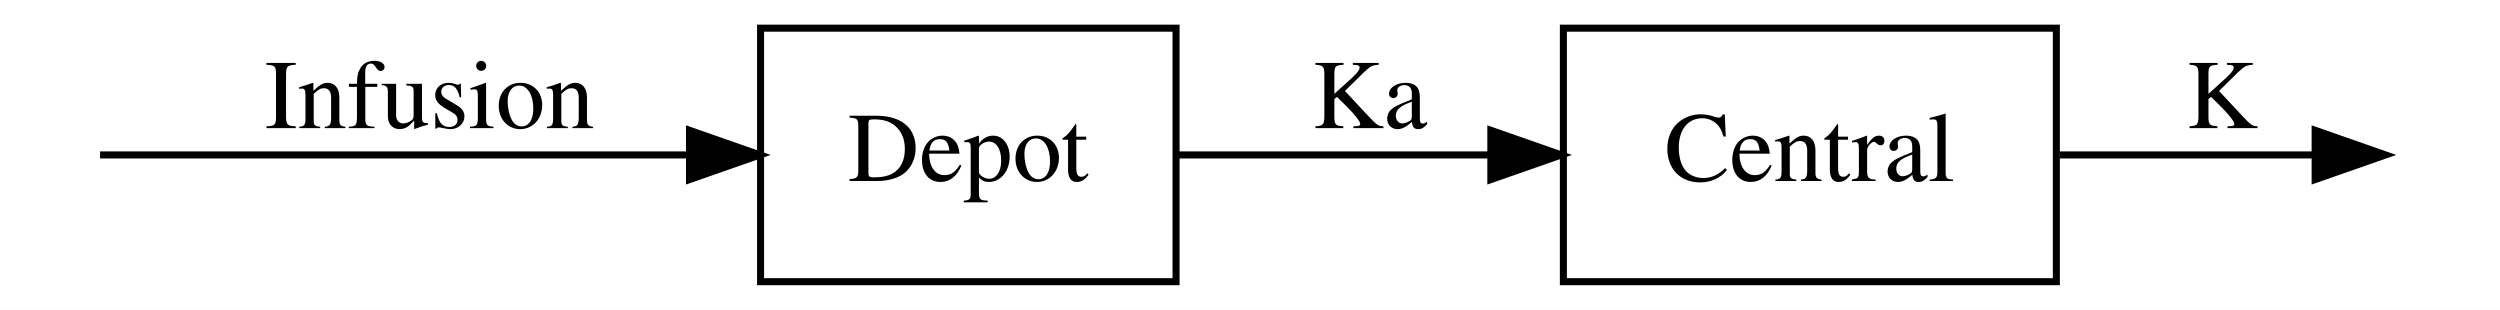
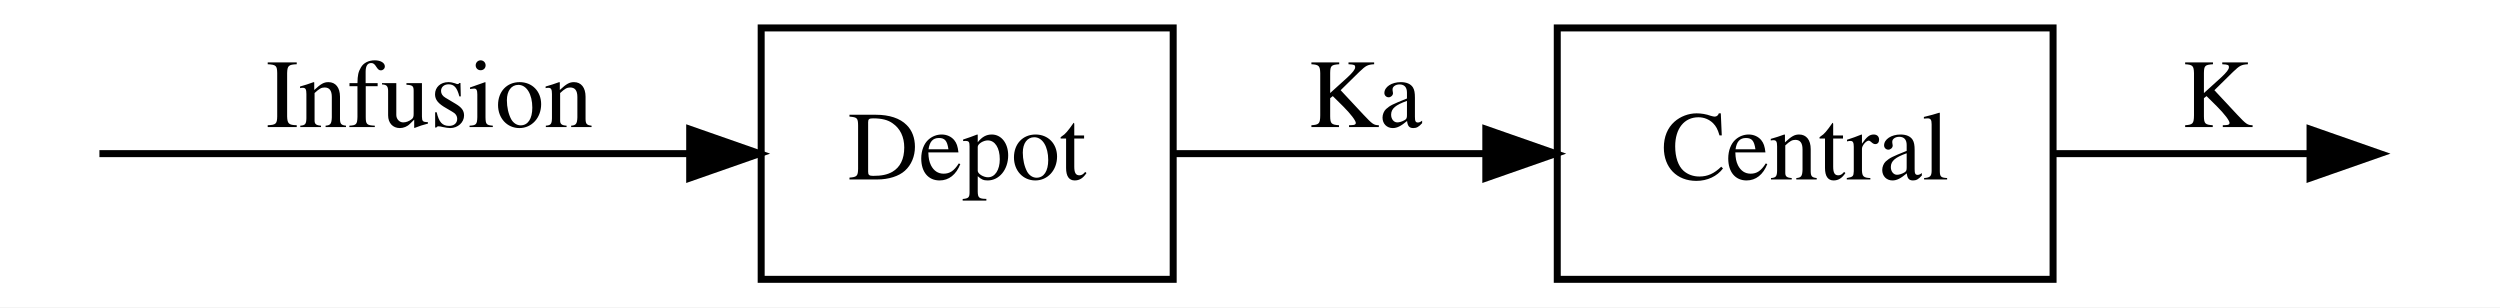
- <svg xmlns="http://www.w3.org/2000/svg" width="355pt" height="44pt" viewBox="0.00 0.00 355.00 44.00">
+ <svg xmlns="http://www.w3.org/2000/svg" width="358pt" height="44pt" viewBox="0.00 0.00 358.00 44.00">
  <g id="graph0" class="graph" transform="scale(1 1) rotate(0) translate(4 40)">
-     <polygon fill="white" stroke="transparent" points="-4,4 -4,-40 351,-40 351,4 -4,4" />
+     <polygon fill="#ffffff" stroke="transparent" points="-4,4 -4,-40 354,-40 354,4 -4,4" />
    <g id="node3" class="node">
-       <polygon fill="none" stroke="black" points="163,-36 104,-36 104,0 163,0 163,-36" />
-       <text text-anchor="middle" x="133.5" y="-14.3" font-family="Times,serif" font-size="14.00">Depot</text>
+       <polygon fill="none" stroke="#000000" points="164,-36 105,-36 105,0 164,0 164,-36" />
+       <text text-anchor="middle" x="134.5" y="-14.3" font-family="Times,serif" font-size="14.00" fill="#000000">Depot</text>
    </g>
    <g id="edge3" class="edge">
-       <path fill="none" stroke="black" d="M10.21,-18C23.11,-18 63.1,-18 93.88,-18" />
-       <polygon fill="black" stroke="black" points="93.91,-21.5 103.91,-18 93.91,-14.5 93.91,-21.5" />
-       <text text-anchor="middle" x="57" y="-21.8" font-family="Times,serif" font-size="14.00">Infusion</text>
+       <path fill="none" stroke="#000000" d="M10.237,-18C24.309,-18 63.955,-18 94.72,-18" />
+       <polygon fill="#000000" stroke="#000000" points="94.763,-21.5 104.763,-18 94.763,-14.5 94.763,-21.5" />
+       <text text-anchor="middle" x="57.5" y="-21.8" font-family="Times,serif" font-size="14.00" fill="#000000">Infusion</text>
    </g>
    <g id="node4" class="node">
-       <polygon fill="none" stroke="black" points="288,-36 218,-36 218,0 288,0 288,-36" />
-       <text text-anchor="middle" x="253" y="-14.3" font-family="Times,serif" font-size="14.00">Central</text>
+       <polygon fill="none" stroke="#000000" points="290,-36 219,-36 219,0 290,0 290,-36" />
+       <text text-anchor="middle" x="254.5" y="-14.3" font-family="Times,serif" font-size="14.00" fill="#000000">Central</text>
    </g>
    <g id="edge1" class="edge">
-       <path fill="none" stroke="black" d="M163.24,-18C176.6,-18 192.79,-18 207.67,-18" />
-       <polygon fill="black" stroke="black" points="207.7,-21.5 217.7,-18 207.7,-14.5 207.7,-21.5" />
-       <text text-anchor="middle" x="190.5" y="-21.8" font-family="Times,serif" font-size="14.00">Ka</text>
+       <path fill="none" stroke="#000000" d="M164.163,-18C177.584,-18 193.754,-18 208.681,-18" />
+       <polygon fill="#000000" stroke="#000000" points="208.768,-21.5 218.768,-18 208.768,-14.5 208.768,-21.5" />
+       <text text-anchor="middle" x="191.5" y="-21.8" font-family="Times,serif" font-size="14.00" fill="#000000">Ka</text>
    </g>
    <g id="edge2" class="edge">
-       <path fill="none" stroke="black" d="M288.48,-18C300.98,-18 314.47,-18 324.51,-18" />
-       <polygon fill="black" stroke="black" points="324.75,-21.5 334.75,-18 324.75,-14.5 324.75,-21.5" />
-       <text text-anchor="middle" x="311.5" y="-21.8" font-family="Times,serif" font-size="14.00">K</text>
+       <path fill="none" stroke="#000000" d="M290.187,-18C302.836,-18 316.475,-18 326.791,-18" />
+       <polygon fill="#000000" stroke="#000000" points="326.797,-21.5 336.797,-18 326.797,-14.5 326.797,-21.5" />
+       <text text-anchor="middle" x="313.5" y="-21.8" font-family="Times,serif" font-size="14.00" fill="#000000">K</text>
    </g>
  </g>
</svg>
